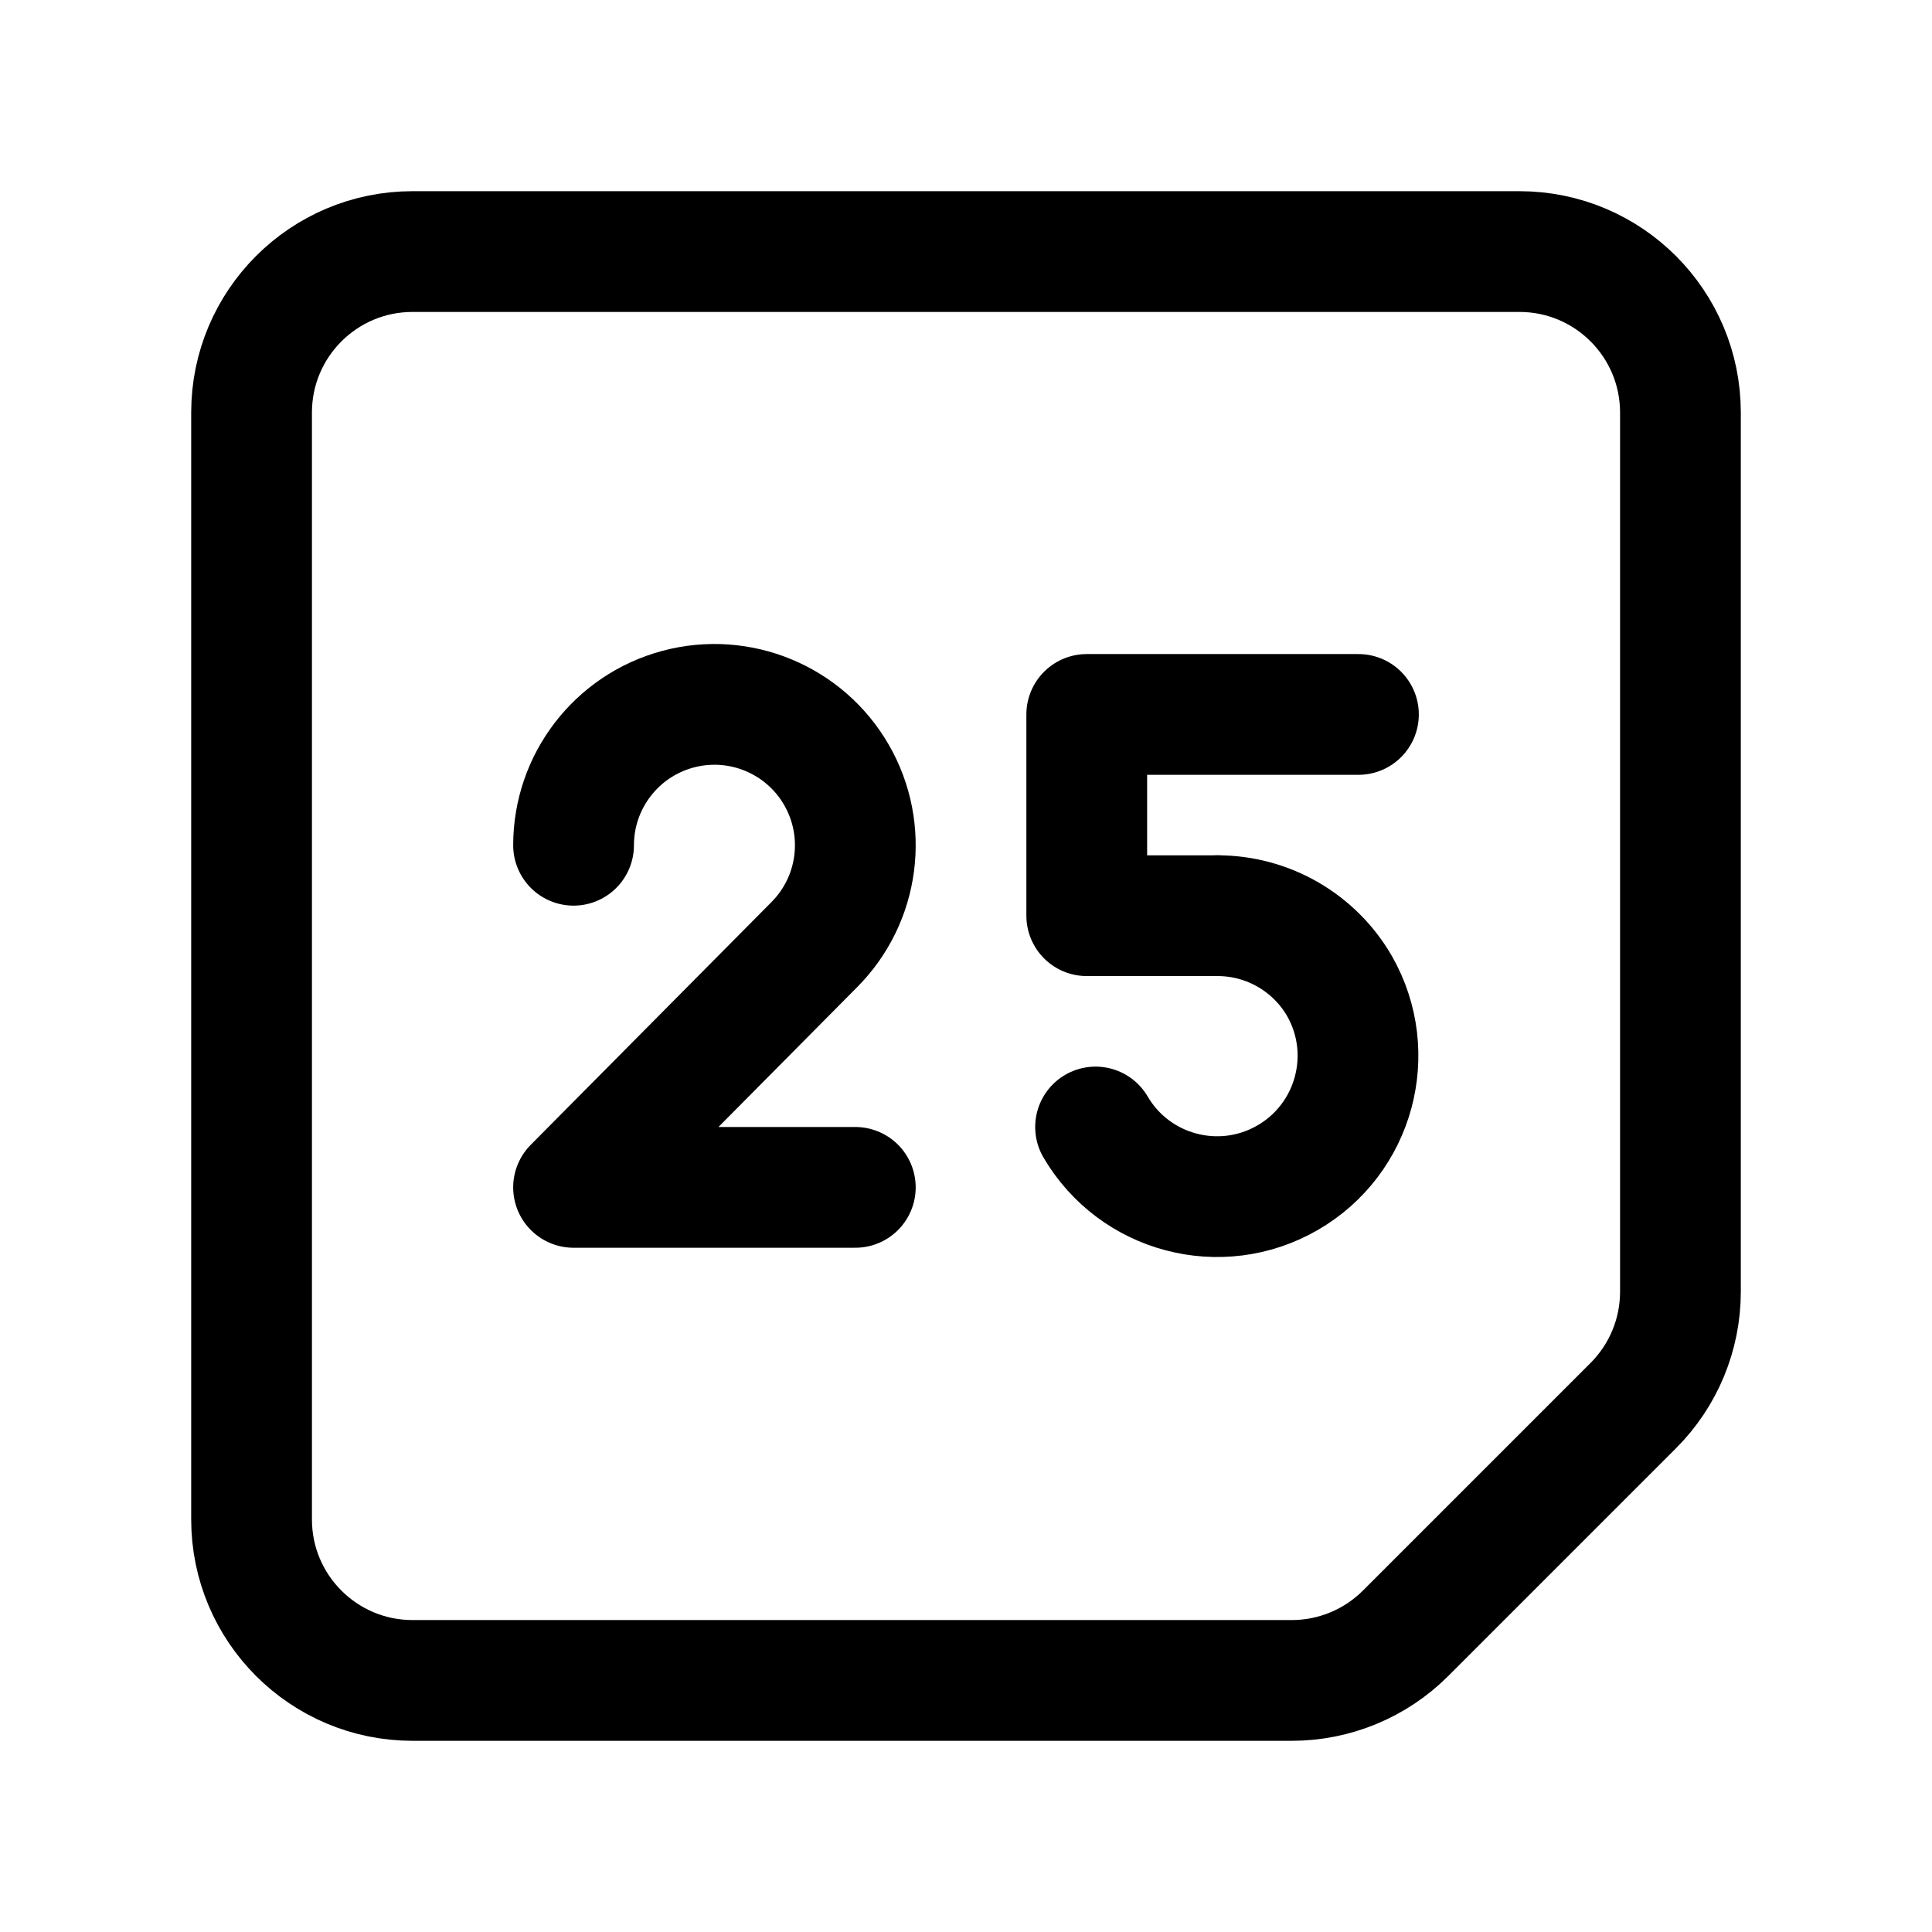
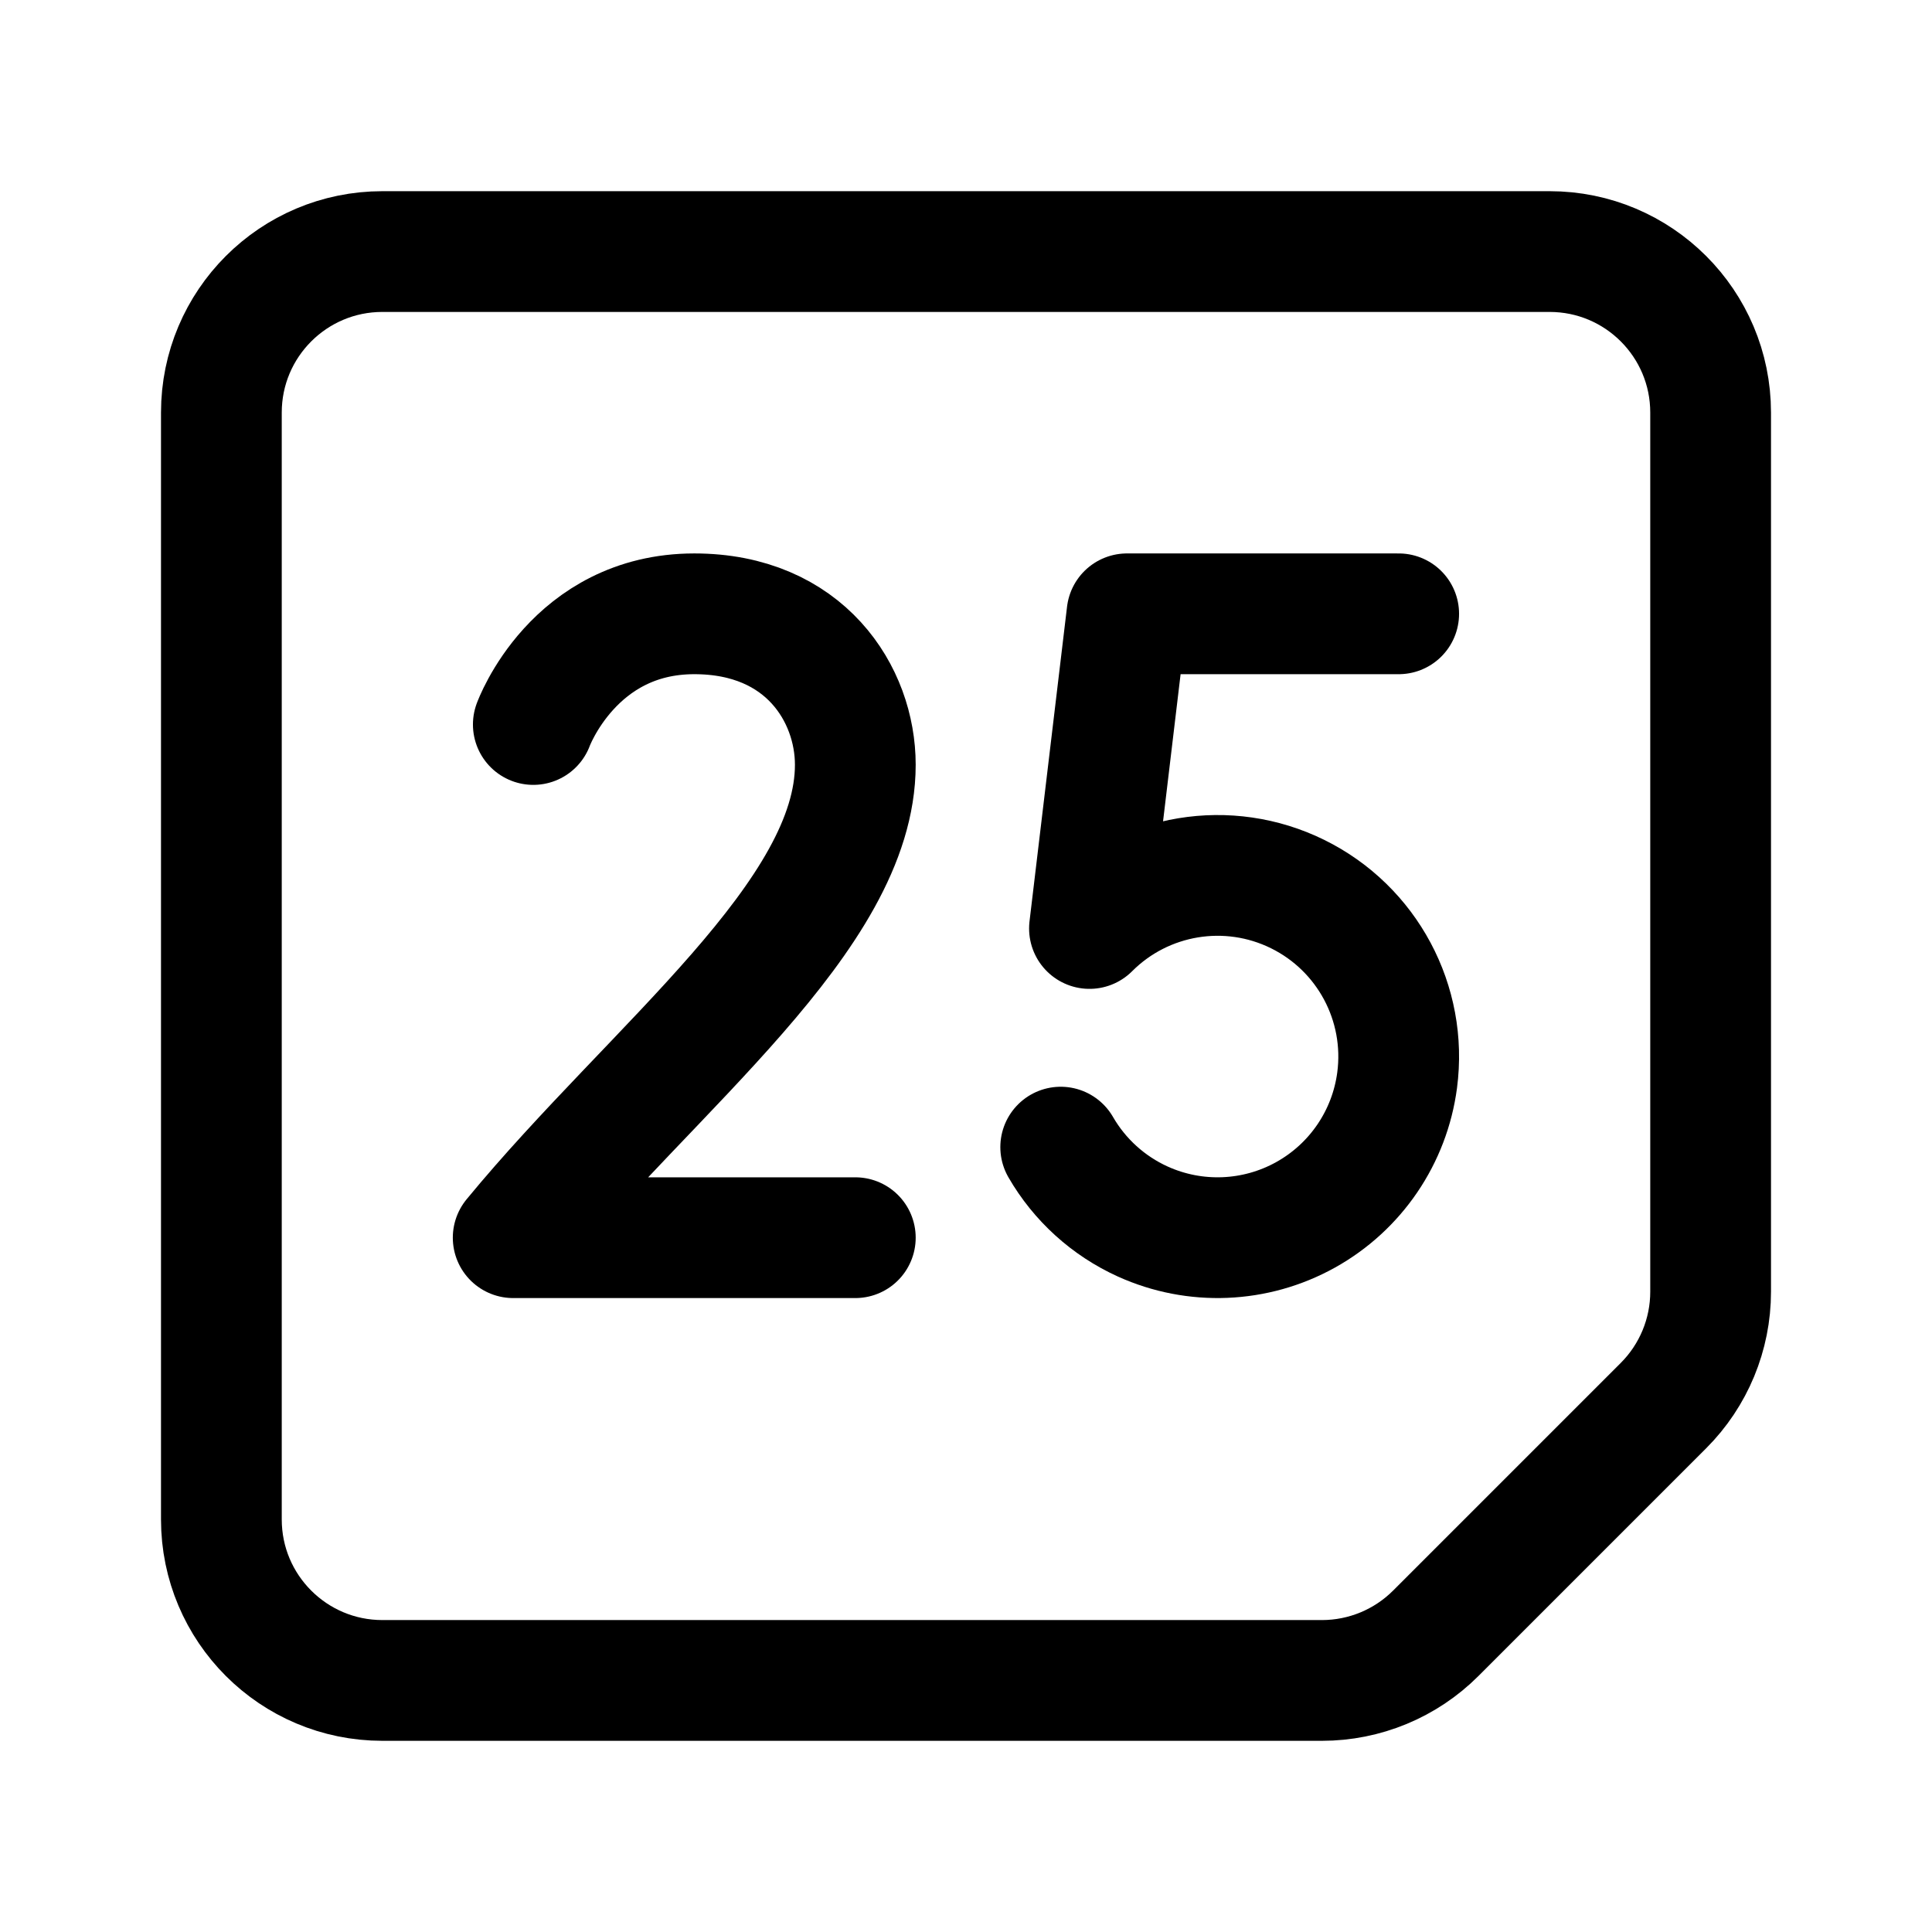
<svg xmlns="http://www.w3.org/2000/svg" width="192" height="192" fill="none">
-   <path stroke="#000" stroke-linecap="round" stroke-linejoin="round" stroke-width="12" d="M25 41c0-8.837 7.163-16 16-16h110c8.837 0 16 7.163 16 16v87.373a16 16 0 0 1-4.686 11.313l-22.628 22.628A16 16 0 0 1 128.373 167H41c-8.837 0-16-7.163-16-16zm83 30h27m-27 20h13m-13-20v20" />
-   <path stroke="#000" stroke-linecap="round" stroke-linejoin="round" stroke-width="12" d="M108.876 112a14 14 0 0 0 24.248-14A14 14 0 0 0 121 91m-40.1 2.9L57 118m0 0h28m-4.1-24.1A14 14 0 1 0 57 84" />
+   <path d="M85 123H51c14-17 34-32 34-47 0-7-5-15-16-15-12 0-16 11-16 11" stroke="#000" stroke-width="12" stroke-linecap="round" stroke-linejoin="round" />
+   <path d="M22 41c0-8.837 7.163-16 16-16h116c8.837 0 16 7.163 16 16v87.373a16 16 0 0 1-4.686 11.313l-22.628 22.628A16 16 0 0 1 131.373 167H38c-8.837 0-16-7.163-16-16V41Z" stroke="#000" stroke-width="12" stroke-linecap="round" stroke-linejoin="round" />
+   <path d="M108.27 92.27 112 61h27m-30.728 31.272a17.999 17.999 0 0 1 30.574 15.077 18.002 18.002 0 0 1-25.275 14.047 18.006 18.006 0 0 1-8.159-7.396" stroke="#000" stroke-width="12" stroke-linecap="round" stroke-linejoin="round" />
</svg>
